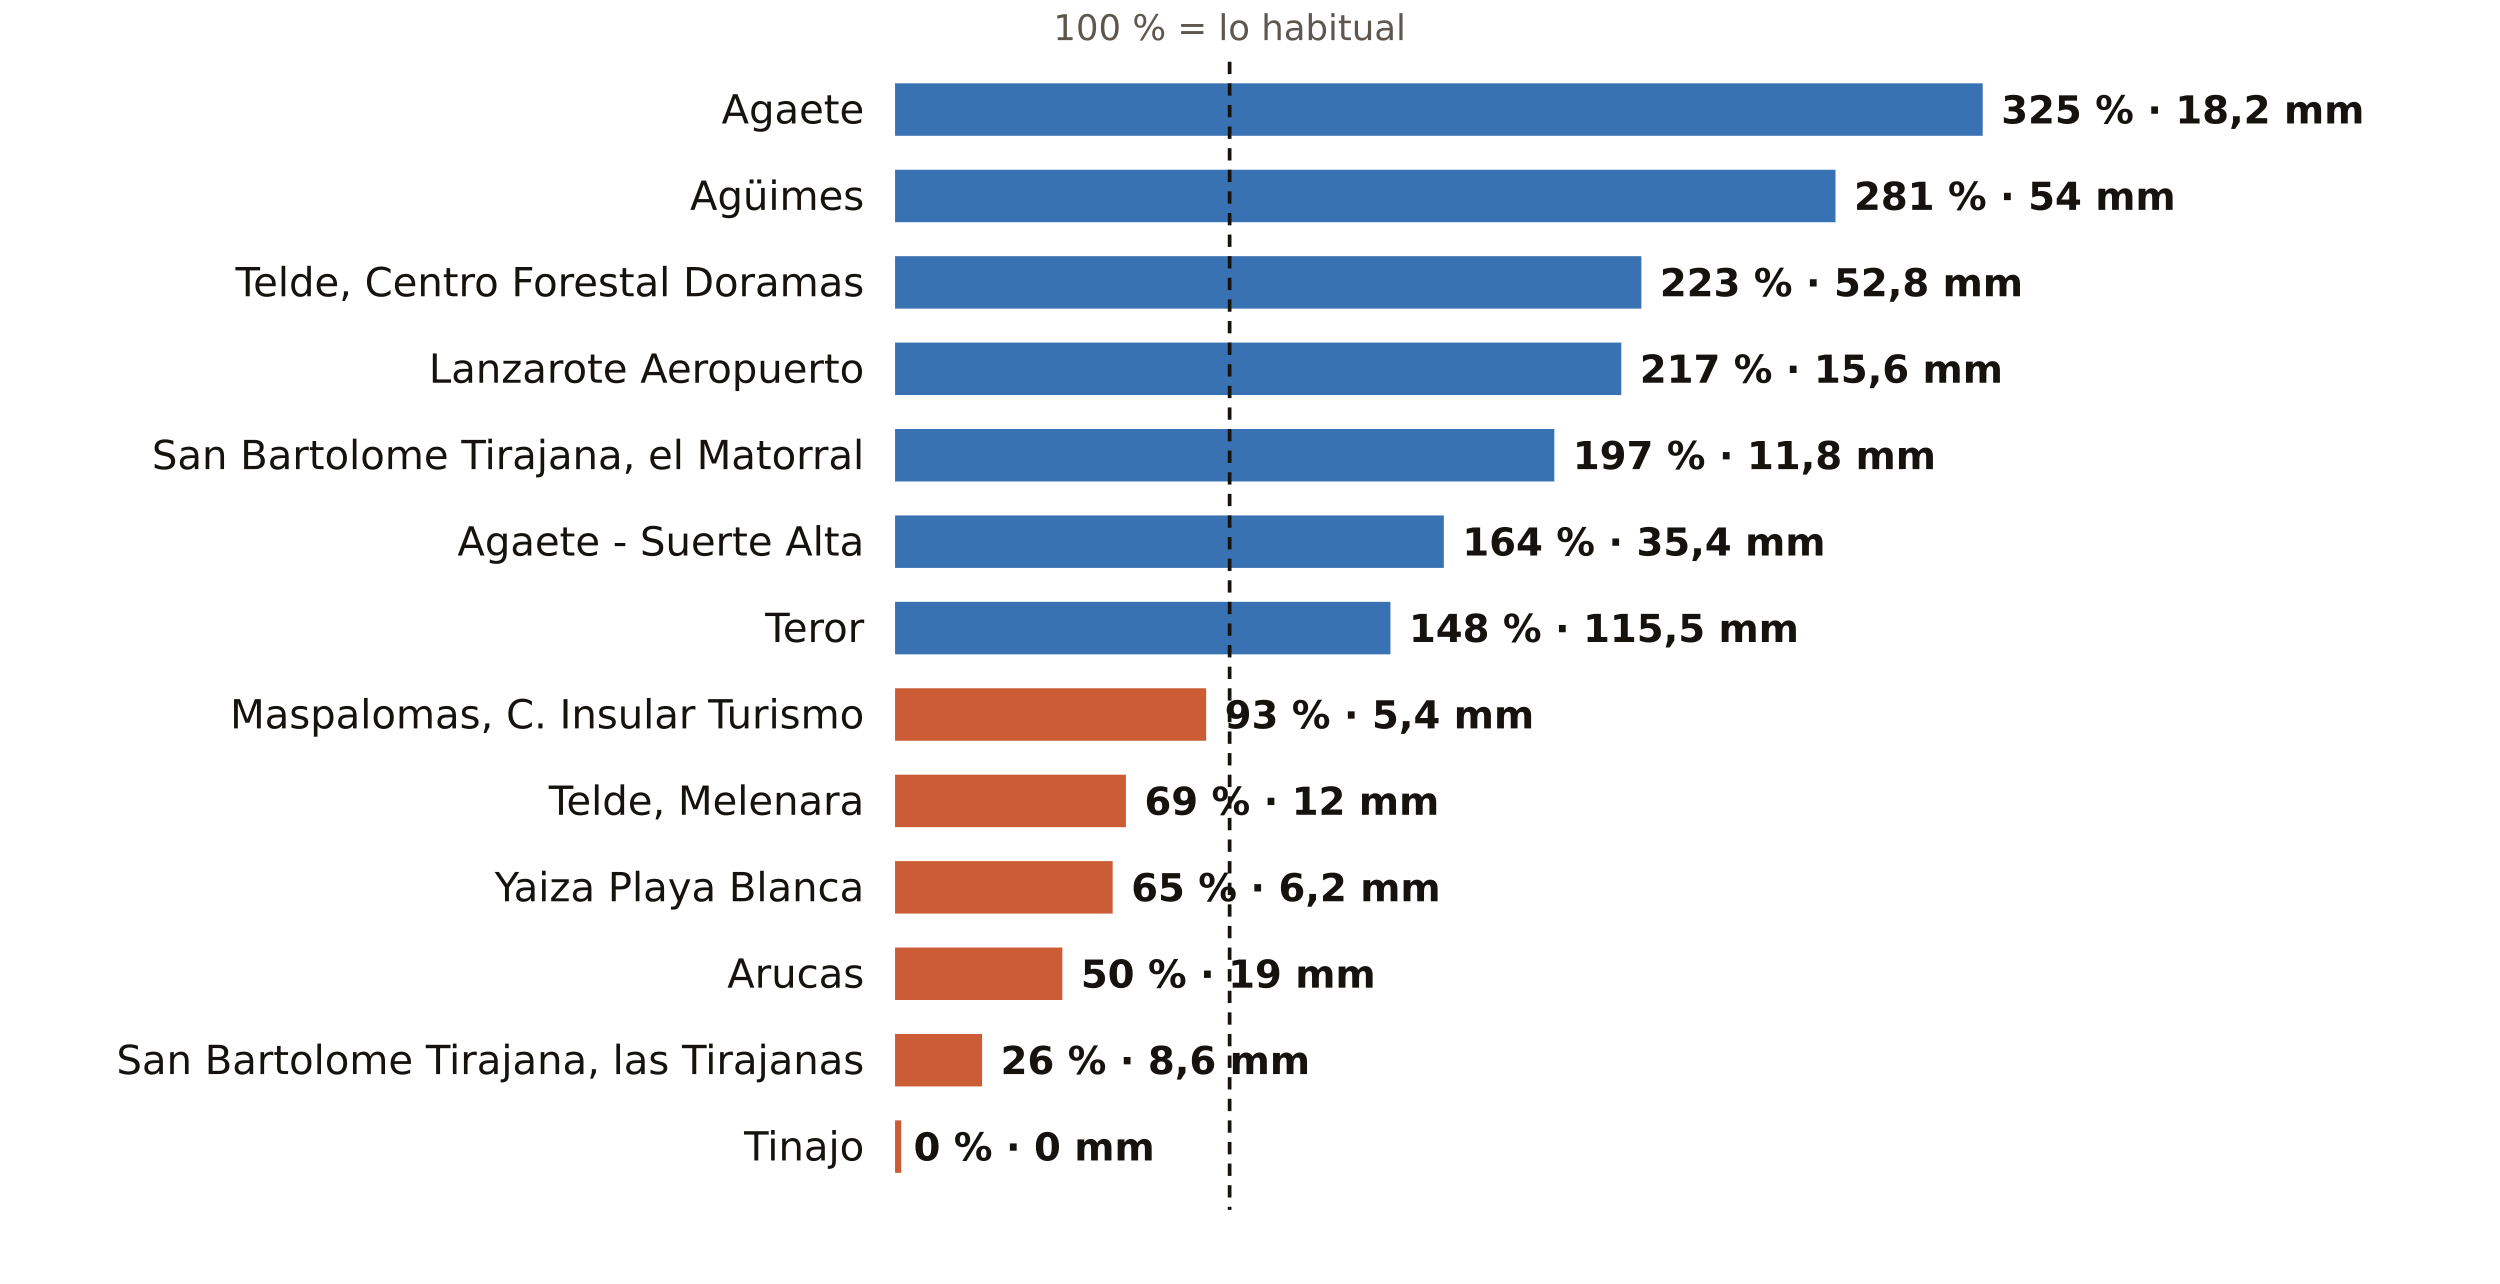
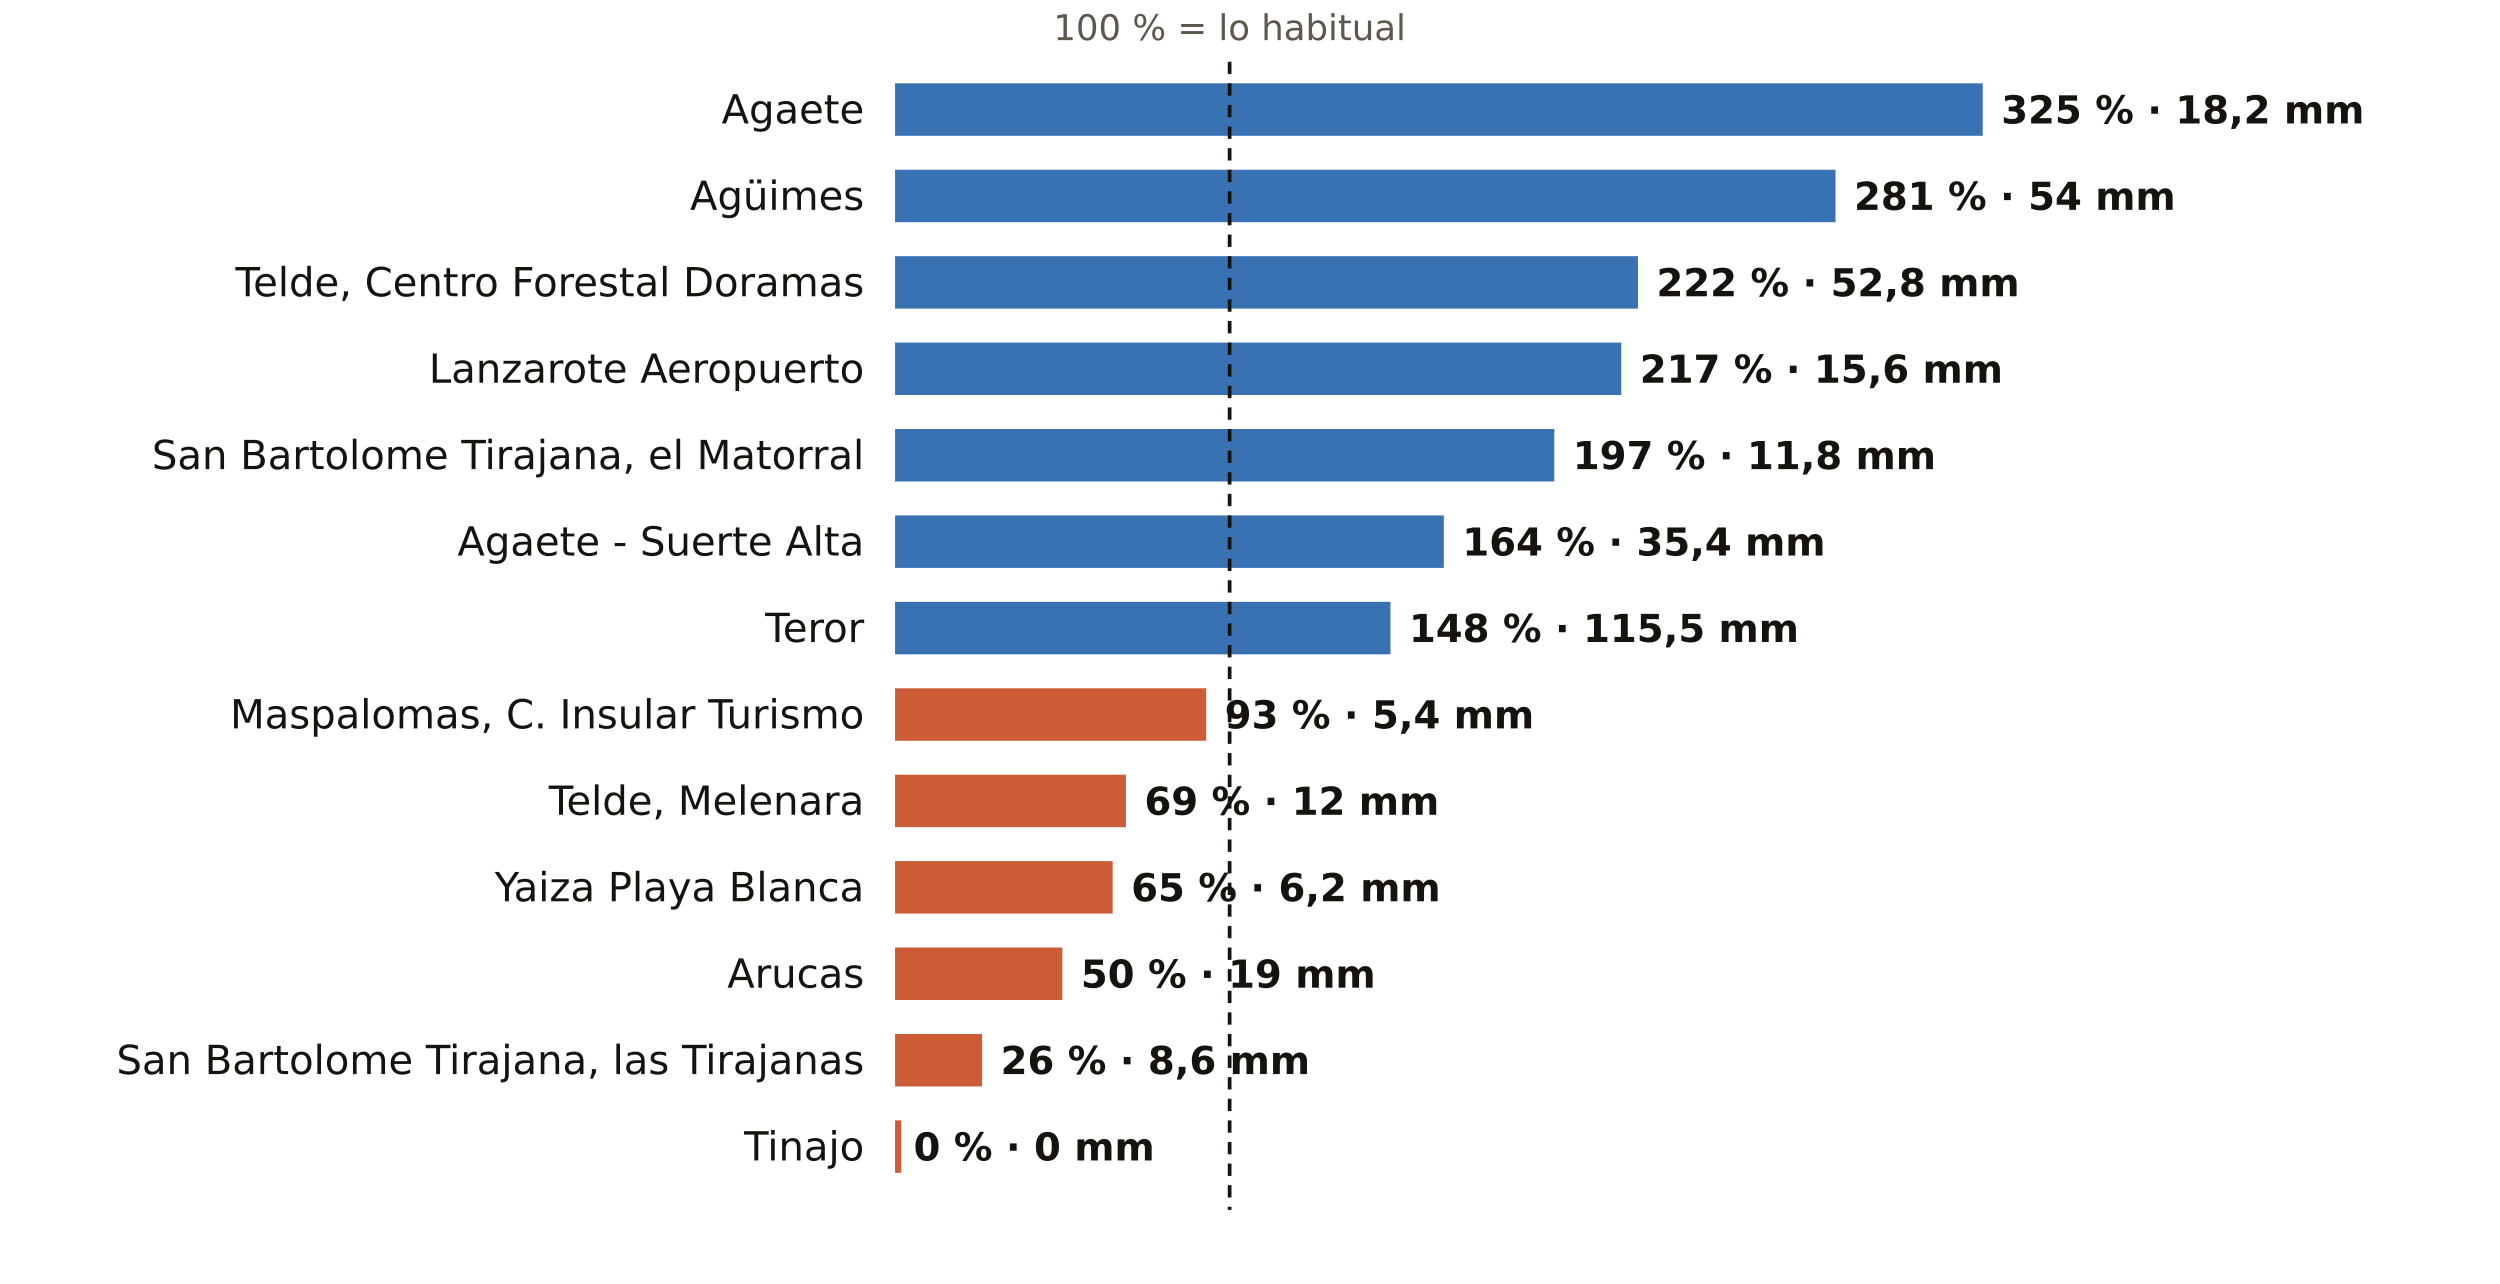
<svg xmlns="http://www.w3.org/2000/svg" viewBox="0 0 810 416" width="810" height="416" role="img" aria-label="El otoño en los pluviómetros de AEMET de Las Palmas: % de lo habitual">
  <rect width="810" height="416" fill="#FFFFFF" />
  <text x="398.4" y="13.0" font-size="11.5" fill="#5E574E" text-anchor="middle" font-weight="400" font-family="Public Sans, DejaVu Sans, Arial, sans-serif">100 % = lo habitual</text>
  <text x="280.0" y="40.0" font-size="13" fill="#16130F" text-anchor="end" font-weight="500" font-family="Public Sans, DejaVu Sans, Arial, sans-serif">Agaete</text>
  <rect x="290" y="27" width="352.4" height="17" fill="#1F5FA8" opacity="0.88" />
  <text x="648.4" y="40.0" font-size="12.5" fill="#16130F" text-anchor="start" font-weight="600" font-family="Public Sans, DejaVu Sans, Arial, sans-serif">325 % · 18,2 mm</text>
  <text x="280.0" y="68.0" font-size="13" fill="#16130F" text-anchor="end" font-weight="500" font-family="Public Sans, DejaVu Sans, Arial, sans-serif">Agüimes</text>
  <rect x="290" y="55" width="304.7" height="17" fill="#1F5FA8" opacity="0.88" />
  <text x="600.7" y="68.0" font-size="12.5" fill="#16130F" text-anchor="start" font-weight="600" font-family="Public Sans, DejaVu Sans, Arial, sans-serif">281 % · 54 mm</text>
  <text x="280.0" y="96.0" font-size="13" fill="#16130F" text-anchor="end" font-weight="500" font-family="Public Sans, DejaVu Sans, Arial, sans-serif">Telde, Centro Forestal Doramas</text>
-   <rect x="290" y="83" width="241.8" height="17" fill="#1F5FA8" opacity="0.88" />
-   <text x="537.8" y="96.0" font-size="12.5" fill="#16130F" text-anchor="start" font-weight="600" font-family="Public Sans, DejaVu Sans, Arial, sans-serif">223 % · 52,8 mm</text>
+   <rect x="290" y="83" width="240.7" height="17" fill="#1F5FA8" opacity="0.88" />
+   <text x="536.7" y="96.0" font-size="12.5" fill="#16130F" text-anchor="start" font-weight="600" font-family="Public Sans, DejaVu Sans, Arial, sans-serif">222 % · 52,8 mm</text>
  <text x="280.0" y="124.0" font-size="13" fill="#16130F" text-anchor="end" font-weight="500" font-family="Public Sans, DejaVu Sans, Arial, sans-serif">Lanzarote Aeropuerto</text>
  <rect x="290" y="111" width="235.3" height="17" fill="#1F5FA8" opacity="0.88" />
  <text x="531.3" y="124.0" font-size="12.5" fill="#16130F" text-anchor="start" font-weight="600" font-family="Public Sans, DejaVu Sans, Arial, sans-serif">217 % · 15,6 mm</text>
  <text x="280.0" y="152.0" font-size="13" fill="#16130F" text-anchor="end" font-weight="500" font-family="Public Sans, DejaVu Sans, Arial, sans-serif">San Bartolome Tirajana, el Matorral</text>
  <rect x="290" y="139" width="213.6" height="17" fill="#1F5FA8" opacity="0.88" />
  <text x="509.6" y="152.0" font-size="12.5" fill="#16130F" text-anchor="start" font-weight="600" font-family="Public Sans, DejaVu Sans, Arial, sans-serif">197 % · 11,8 mm</text>
  <text x="280.0" y="180.0" font-size="13" fill="#16130F" text-anchor="end" font-weight="500" font-family="Public Sans, DejaVu Sans, Arial, sans-serif">Agaete - Suerte Alta</text>
  <rect x="290" y="167" width="177.8" height="17" fill="#1F5FA8" opacity="0.88" />
  <text x="473.8" y="180.0" font-size="12.5" fill="#16130F" text-anchor="start" font-weight="600" font-family="Public Sans, DejaVu Sans, Arial, sans-serif">164 % · 35,4 mm</text>
  <text x="280.0" y="208.0" font-size="13" fill="#16130F" text-anchor="end" font-weight="500" font-family="Public Sans, DejaVu Sans, Arial, sans-serif">Teror</text>
  <rect x="290" y="195" width="160.5" height="17" fill="#1F5FA8" opacity="0.88" />
  <text x="456.5" y="208.0" font-size="12.5" fill="#16130F" text-anchor="start" font-weight="600" font-family="Public Sans, DejaVu Sans, Arial, sans-serif">148 % · 115,5 mm</text>
  <text x="280.0" y="236.0" font-size="13" fill="#16130F" text-anchor="end" font-weight="500" font-family="Public Sans, DejaVu Sans, Arial, sans-serif">Maspalomas, C. Insular Turismo</text>
  <rect x="290" y="223" width="100.8" height="17" fill="#C4461A" opacity="0.88" />
  <text x="396.8" y="236.0" font-size="12.5" fill="#16130F" text-anchor="start" font-weight="600" font-family="Public Sans, DejaVu Sans, Arial, sans-serif">93 % · 5,4 mm</text>
  <text x="280.0" y="264.0" font-size="13" fill="#16130F" text-anchor="end" font-weight="500" font-family="Public Sans, DejaVu Sans, Arial, sans-serif">Telde, Melenara</text>
  <rect x="290" y="251" width="74.8" height="17" fill="#C4461A" opacity="0.88" />
  <text x="370.8" y="264.0" font-size="12.5" fill="#16130F" text-anchor="start" font-weight="600" font-family="Public Sans, DejaVu Sans, Arial, sans-serif">69 % · 12 mm</text>
  <text x="280.0" y="292.0" font-size="13" fill="#16130F" text-anchor="end" font-weight="500" font-family="Public Sans, DejaVu Sans, Arial, sans-serif">Yaiza Playa Blanca</text>
  <rect x="290" y="279" width="70.5" height="17" fill="#C4461A" opacity="0.88" />
  <text x="366.5" y="292.0" font-size="12.5" fill="#16130F" text-anchor="start" font-weight="600" font-family="Public Sans, DejaVu Sans, Arial, sans-serif">65 % · 6,2 mm</text>
  <text x="280.0" y="320.0" font-size="13" fill="#16130F" text-anchor="end" font-weight="500" font-family="Public Sans, DejaVu Sans, Arial, sans-serif">Arucas</text>
  <rect x="290" y="307" width="54.2" height="17" fill="#C4461A" opacity="0.88" />
  <text x="350.2" y="320.0" font-size="12.5" fill="#16130F" text-anchor="start" font-weight="600" font-family="Public Sans, DejaVu Sans, Arial, sans-serif">50 % · 19 mm</text>
  <text x="280.0" y="348.0" font-size="13" fill="#16130F" text-anchor="end" font-weight="500" font-family="Public Sans, DejaVu Sans, Arial, sans-serif">San Bartolome Tirajana, las Tirajanas</text>
  <rect x="290" y="335" width="28.2" height="17" fill="#C4461A" opacity="0.88" />
  <text x="324.2" y="348.0" font-size="12.5" fill="#16130F" text-anchor="start" font-weight="600" font-family="Public Sans, DejaVu Sans, Arial, sans-serif">26 % · 8,6 mm</text>
  <text x="280.0" y="376.0" font-size="13" fill="#16130F" text-anchor="end" font-weight="500" font-family="Public Sans, DejaVu Sans, Arial, sans-serif">Tinajo</text>
  <rect x="290" y="363" width="2.0" height="17" fill="#C4461A" opacity="0.88" />
  <text x="296.0" y="376.0" font-size="12.5" fill="#16130F" text-anchor="start" font-weight="600" font-family="Public Sans, DejaVu Sans, Arial, sans-serif">0 % · 0 mm</text>
  <line x1="398.4" x2="398.4" y1="20" y2="392" stroke="#16130F" stroke-width="1.2" stroke-dasharray="4 3" />
</svg>
